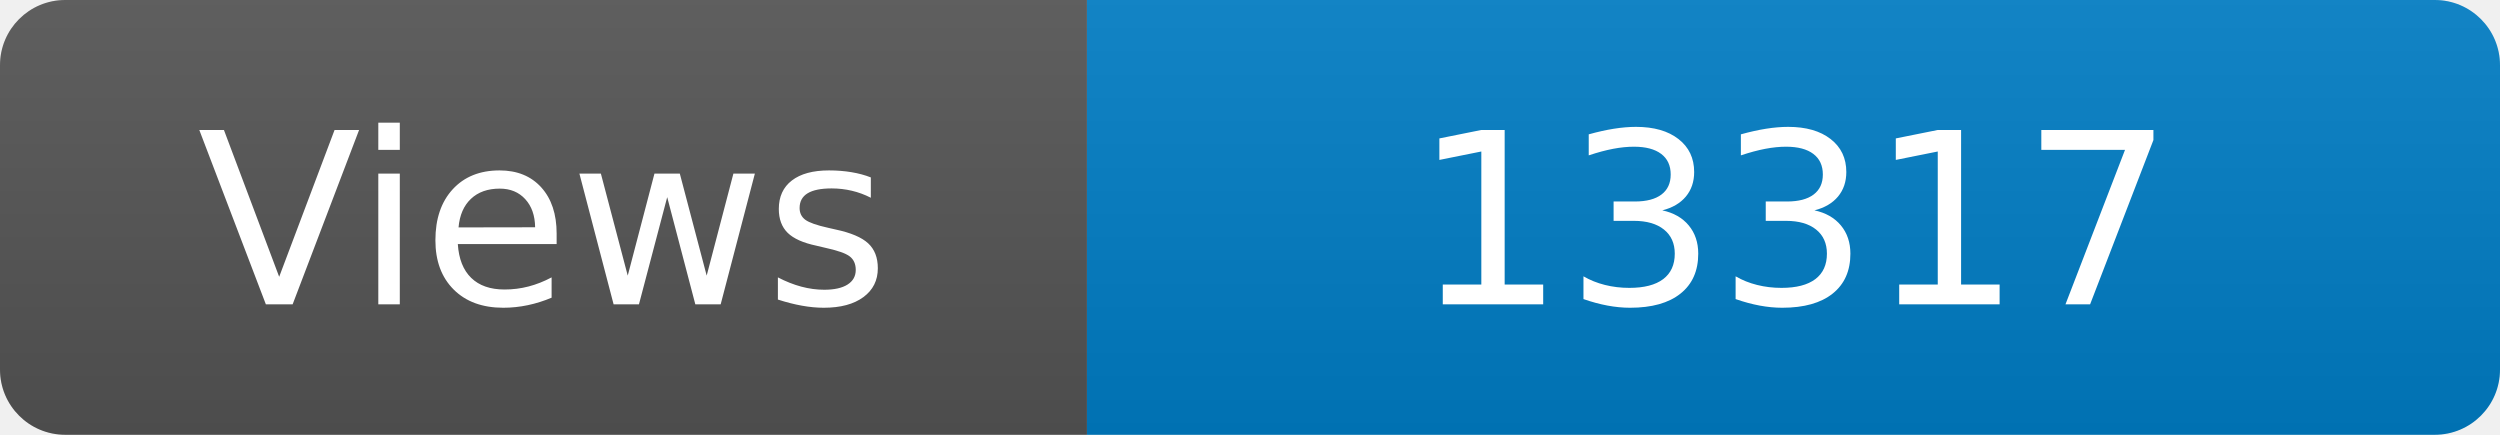
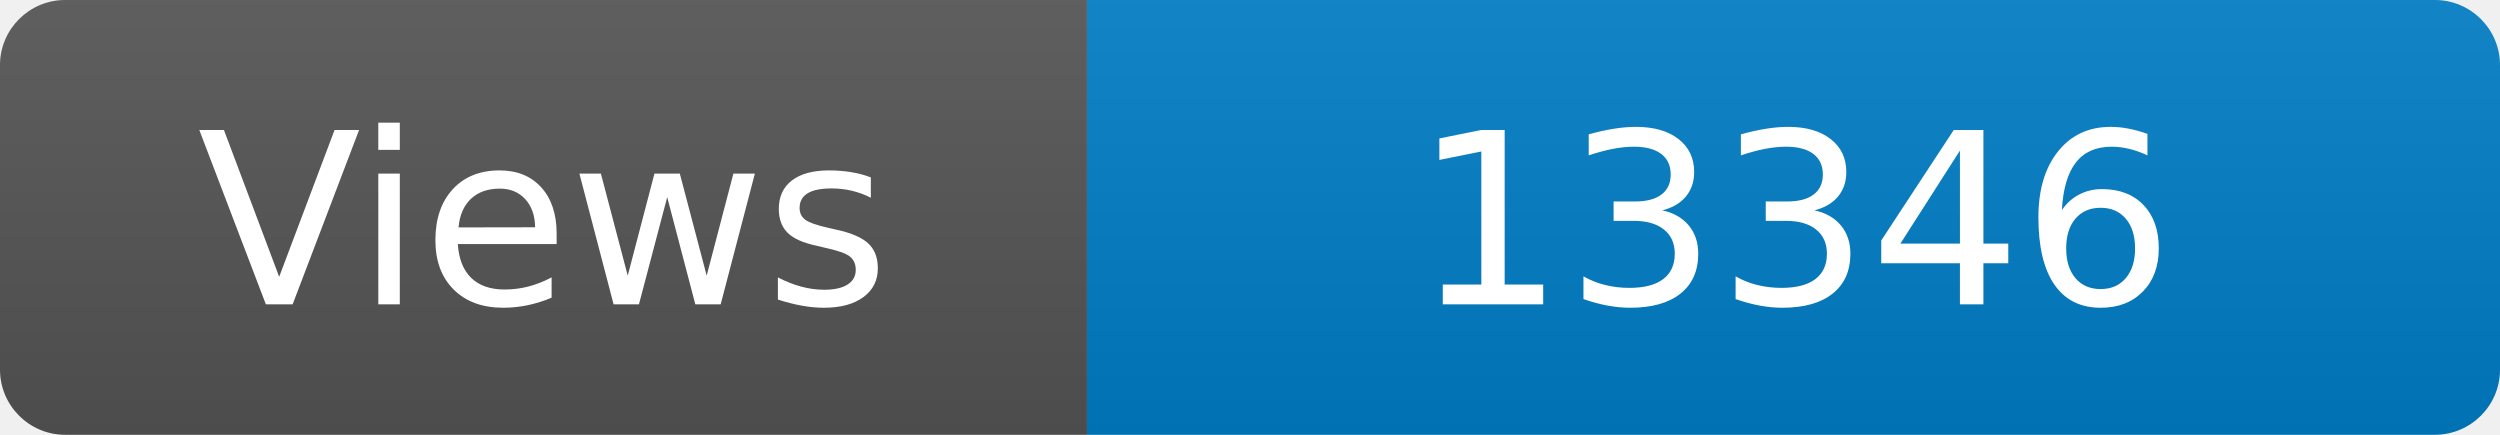
<svg xmlns="http://www.w3.org/2000/svg" width="115" height="20" role="img" aria-label="Maintained?: yes">
  <linearGradient id="s" x2="0" y2="100%">
    <stop offset="0" stop-color="#bbb" stop-opacity=".1" />
    <stop offset="1" stop-opacity=".1" />
  </linearGradient>
  <clipPath id="r">
    <rect width="115" height="20" rx="3" fill="#fff" />
  </clipPath>
  <g clip-path="url(#r)">
    <rect width="50" height="20" fill="#555" />
    <rect x="50" width="160" height="20" fill="#007ec6" />
    <rect width="115" height="20" fill="url(#s)" />
  </g>
  <g fill="#fff" text-anchor="middle" font-family="Verdana,Geneva,DejaVu Sans,sans-serif" font-size="110">
    <text x="250" y="140" transform="scale(.1)" fill="#fff">Views</text>
-     <text x="825" y="140" transform="scale(.1)" fill="#fff">13317</text>
+     <text x="825" y="140" transform="scale(.1)" fill="#fff">13346</text>
  </g>
</svg>
